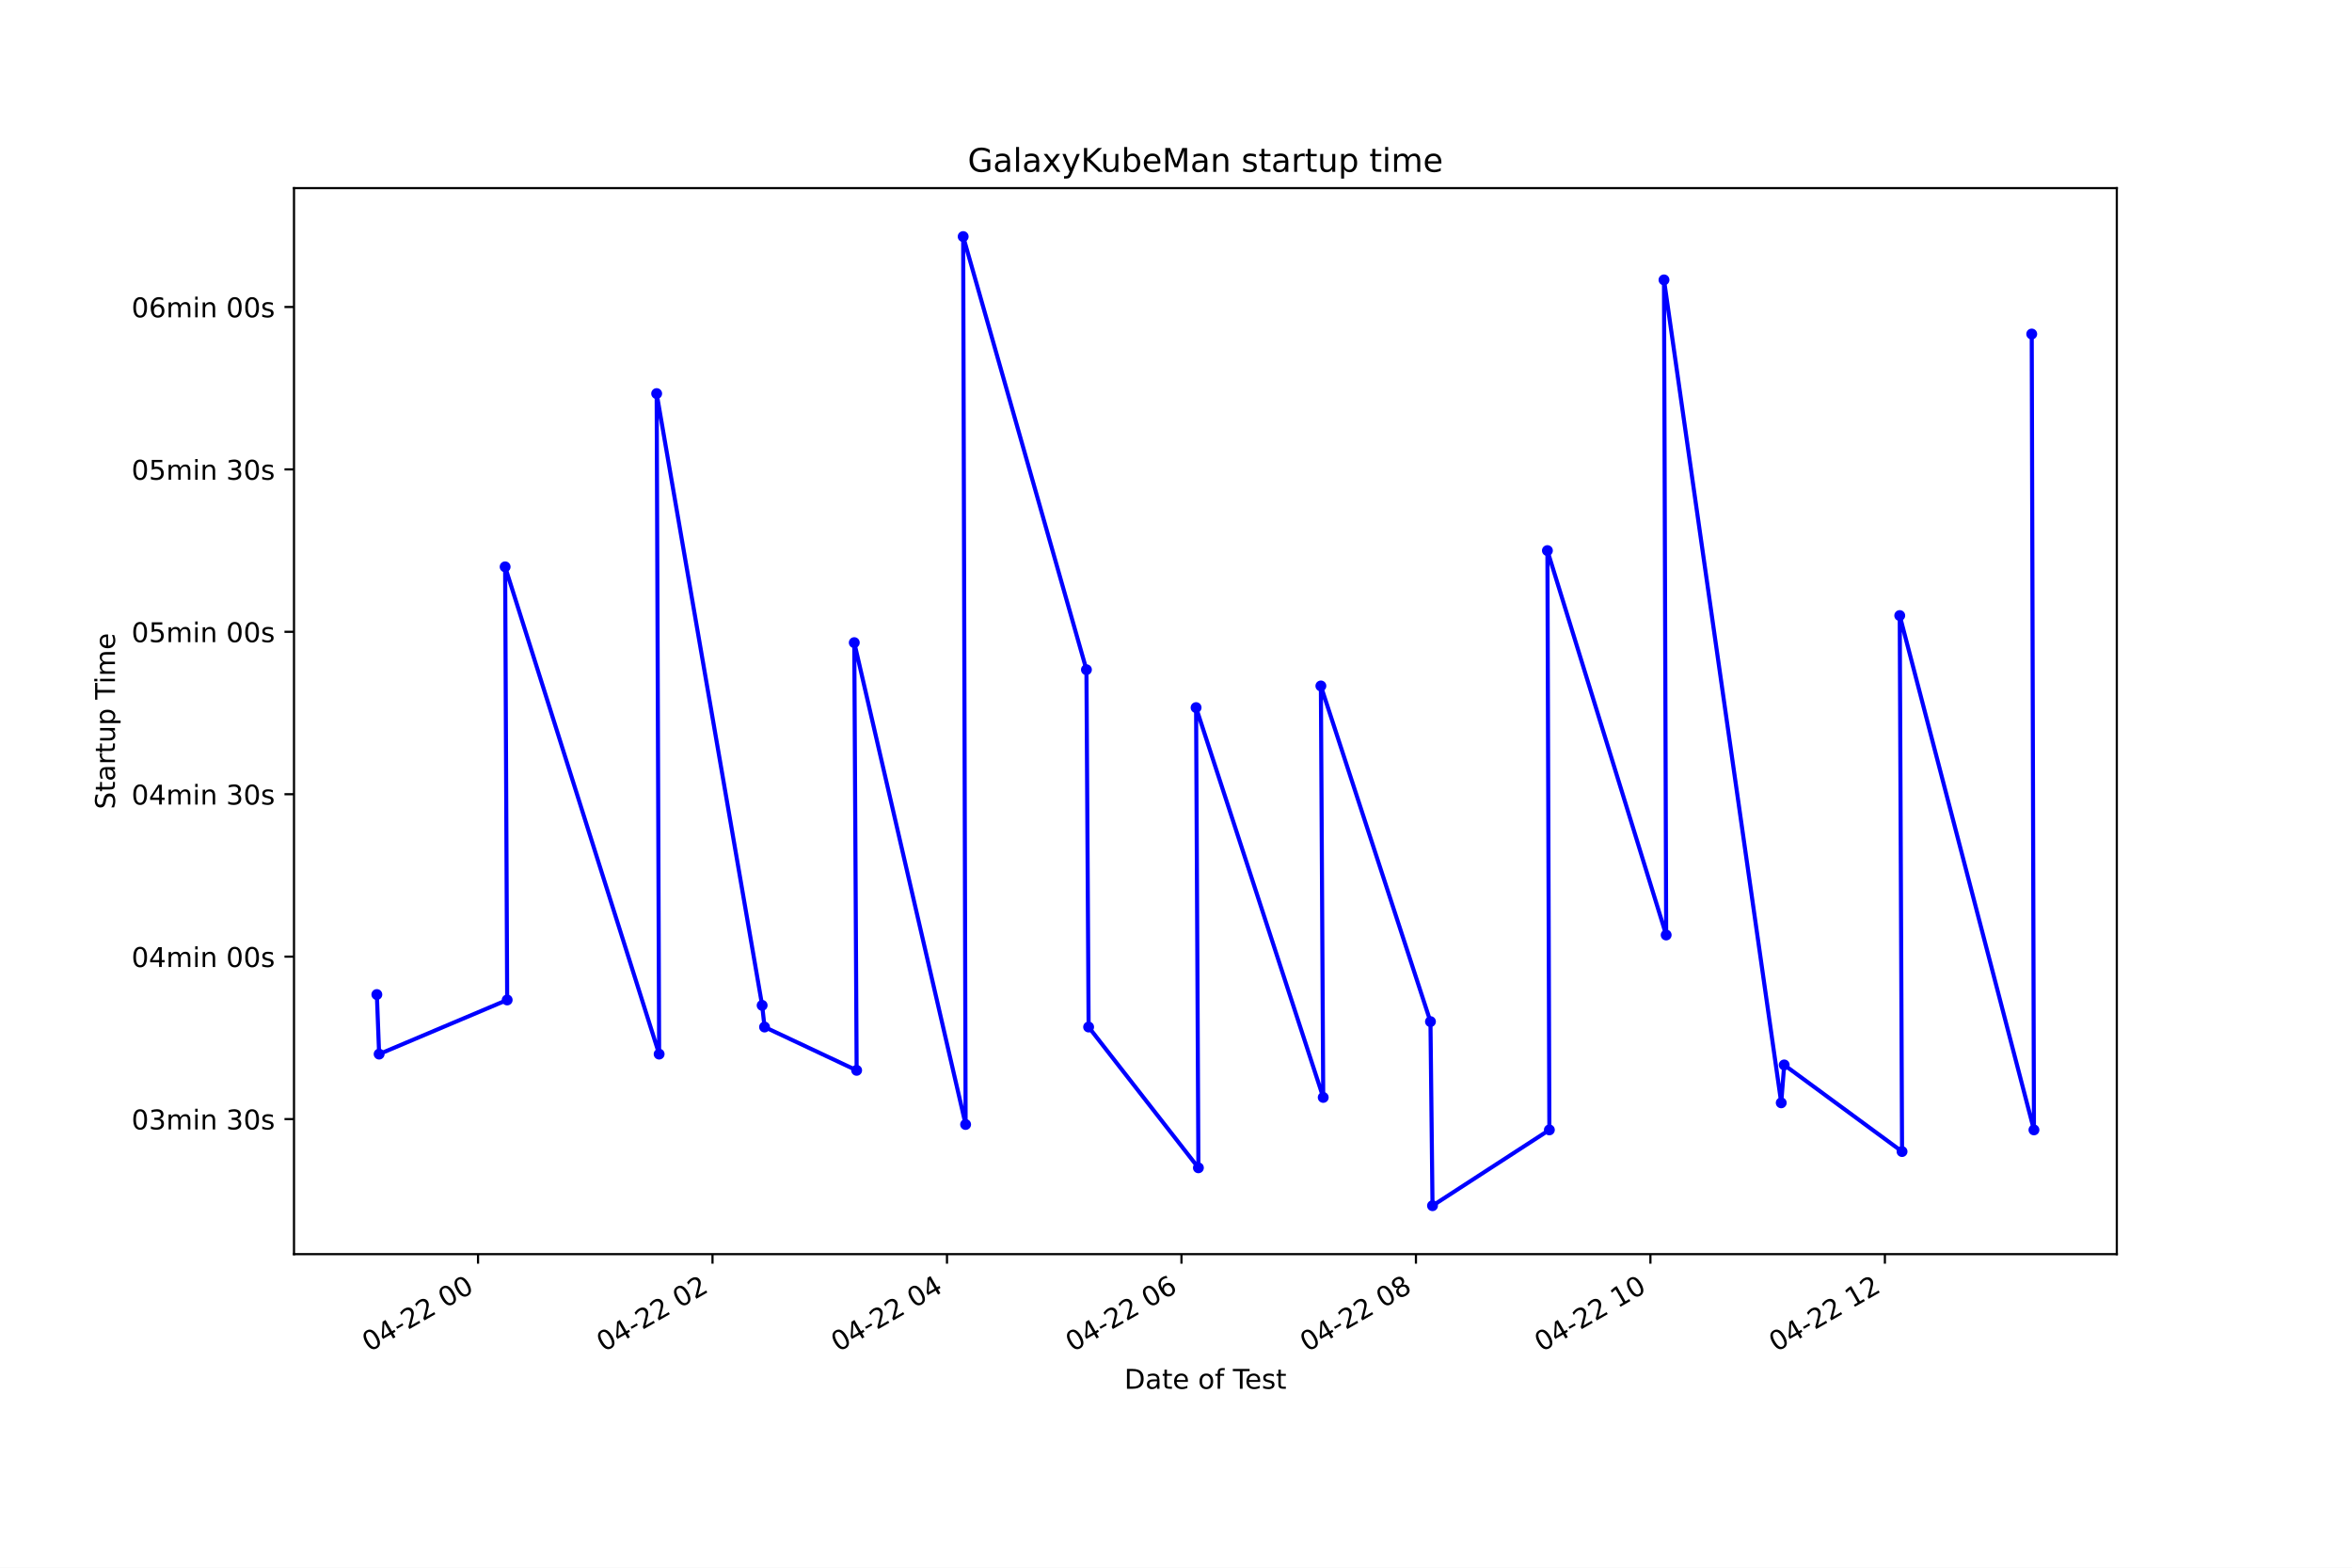
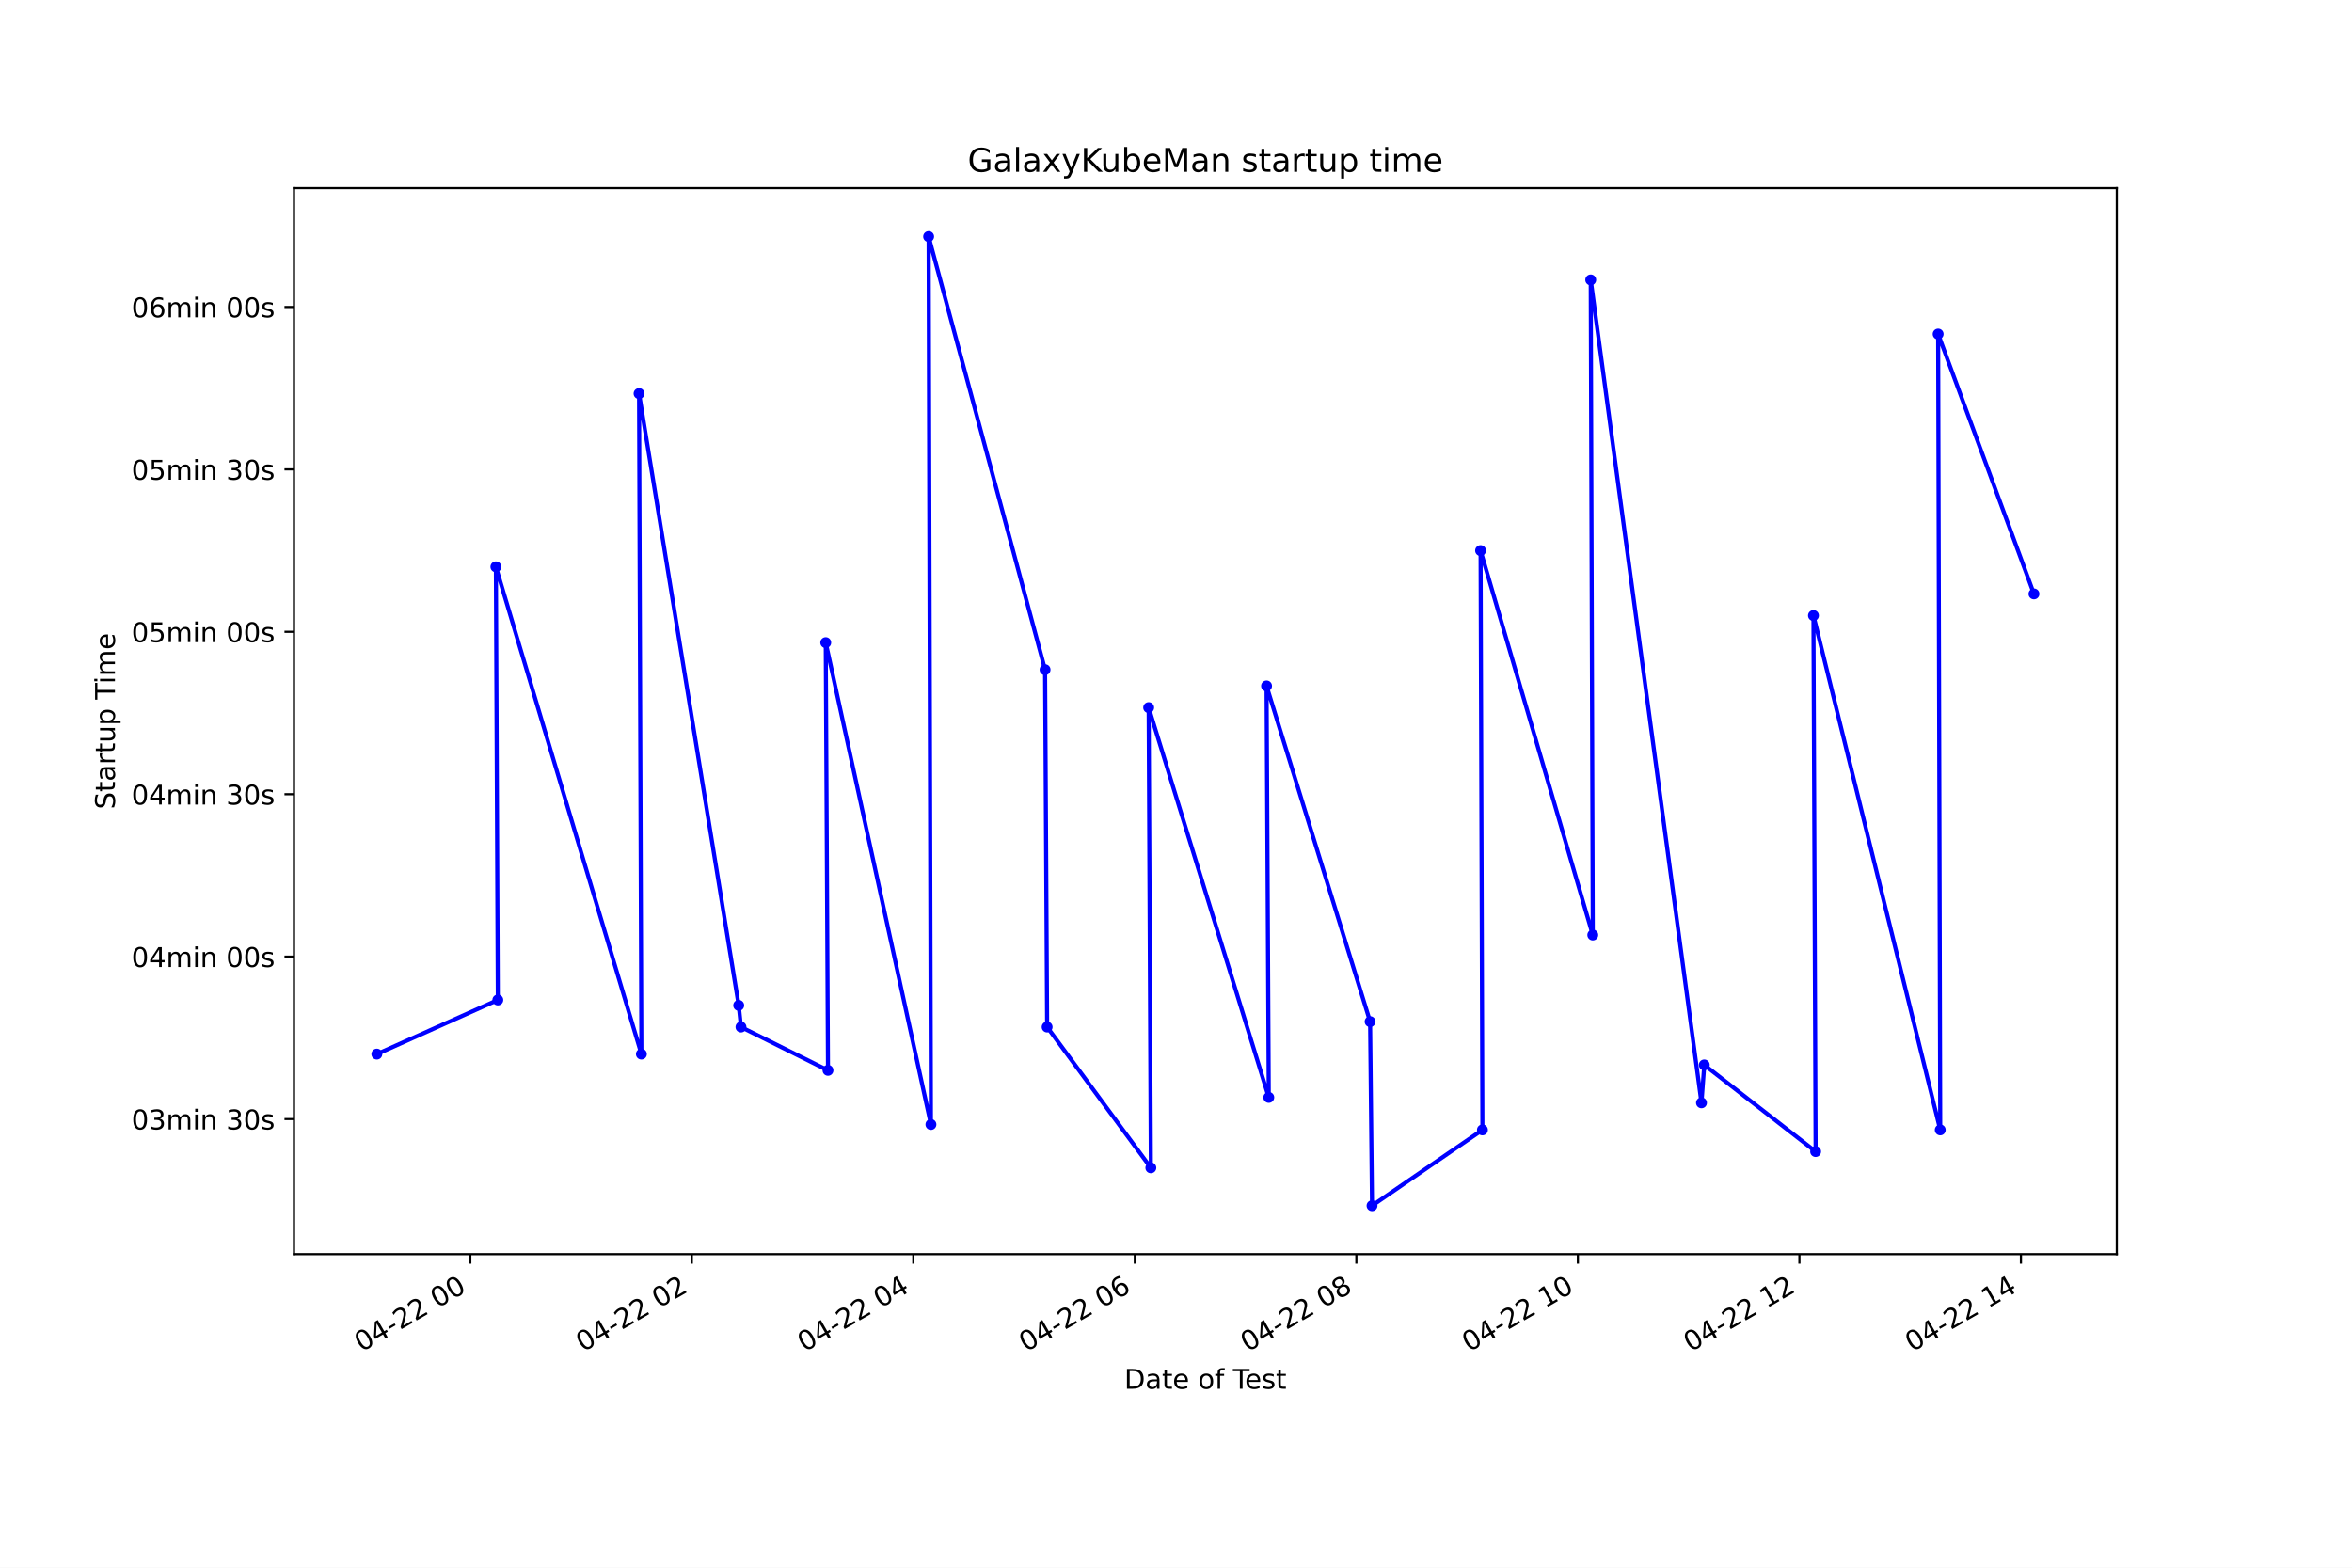
<svg xmlns="http://www.w3.org/2000/svg" xmlns:xlink="http://www.w3.org/1999/xlink" height="576pt" version="1.1" viewBox="0 0 864 576" width="864pt">
  <defs>
    <style type="text/css">*{stroke-linecap:butt;stroke-linejoin:round;}</style>
  </defs>
  <g id="figure_1">
    <g id="patch_1">
      <path d="M 0 576  L 864 576  L 864 0  L 0 0  z " style="fill:#ffffff;" />
    </g>
    <g id="axes_1">
      <g id="patch_2">
        <path d="M 108 460.8  L 777.6 460.8  L 777.6 69.12  L 108 69.12  z " style="fill:#ffffff;" />
      </g>
      <g id="matplotlib.axis_1">
        <g id="xtick_1">
          <g id="line2d_1">
            <defs>
-               <path d="M 0 0  L 0 3.5  " id="m0880cc58ef" style="stroke:#000000;stroke-width:0.8;" />
+               <path d="M 0 0  L 0 3.5  " id="m1f600a0b69" style="stroke:#000000;stroke-width:0.8;" />
            </defs>
            <g>
-               <use style="stroke:#000000;stroke-width:0.8;" x="175.606" xlink:href="#m0880cc58ef" y="460.8" />
+               <use style="stroke:#000000;stroke-width:0.8;" x="172.761" xlink:href="#m1f600a0b69" y="460.8" />
            </g>
          </g>
          <g id="text_1">
-             <g transform="translate(135.6284 496.8609)rotate(-30)scale(0.1 -0.1)">
+             <g transform="translate(132.7835 496.8609)rotate(-30)scale(0.1 -0.1)">
              <defs>
                <path d="M 2034 4250  Q 1547 4250 1301 3770  Q 1056 3291 1056 2328  Q 1056 1369 1301 889  Q 1547 409 2034 409  Q 2525 409 2770 889  Q 3016 1369 3016 2328  Q 3016 3291 2770 3770  Q 2525 4250 2034 4250  z M 2034 4750  Q 2819 4750 3233 4129  Q 3647 3509 3647 2328  Q 3647 1150 3233 529  Q 2819 -91 2034 -91  Q 1250 -91 836 529  Q 422 1150 422 2328  Q 422 3509 836 4129  Q 1250 4750 2034 4750  z " id="DejaVuSans-30" transform="scale(0.015625)" />
                <path d="M 2419 4116  L 825 1625  L 2419 1625  L 2419 4116  z M 2253 4666  L 3047 4666  L 3047 1625  L 3713 1625  L 3713 1100  L 3047 1100  L 3047 0  L 2419 0  L 2419 1100  L 313 1100  L 313 1709  L 2253 4666  z " id="DejaVuSans-34" transform="scale(0.015625)" />
                <path d="M 313 2009  L 1997 2009  L 1997 1497  L 313 1497  L 313 2009  z " id="DejaVuSans-2d" transform="scale(0.015625)" />
                <path d="M 1228 531  L 3431 531  L 3431 0  L 469 0  L 469 531  Q 828 903 1448 1529  Q 2069 2156 2228 2338  Q 2531 2678 2651 2914  Q 2772 3150 2772 3378  Q 2772 3750 2511 3984  Q 2250 4219 1831 4219  Q 1534 4219 1204 4116  Q 875 4013 500 3803  L 500 4441  Q 881 4594 1212 4672  Q 1544 4750 1819 4750  Q 2544 4750 2975 4387  Q 3406 4025 3406 3419  Q 3406 3131 3298 2873  Q 3191 2616 2906 2266  Q 2828 2175 2409 1742  Q 1991 1309 1228 531  z " id="DejaVuSans-32" transform="scale(0.015625)" />
                <path id="DejaVuSans-20" transform="scale(0.015625)" />
              </defs>
              <use xlink:href="#DejaVuSans-30" />
              <use x="63.623" xlink:href="#DejaVuSans-34" />
              <use x="127.246" xlink:href="#DejaVuSans-2d" />
              <use x="163.33" xlink:href="#DejaVuSans-32" />
              <use x="226.953" xlink:href="#DejaVuSans-32" />
              <use x="290.576" xlink:href="#DejaVuSans-20" />
              <use x="322.363" xlink:href="#DejaVuSans-30" />
              <use x="385.986" xlink:href="#DejaVuSans-30" />
            </g>
          </g>
        </g>
        <g id="xtick_2">
          <g id="line2d_2">
            <g>
-               <use style="stroke:#000000;stroke-width:0.8;" x="261.739" xlink:href="#m0880cc58ef" y="460.8" />
+               <use style="stroke:#000000;stroke-width:0.8;" x="254.135" xlink:href="#m1f600a0b69" y="460.8" />
            </g>
          </g>
          <g id="text_2">
-             <g transform="translate(221.7622 496.8609)rotate(-30)scale(0.1 -0.1)">
+             <g transform="translate(214.1581 496.8609)rotate(-30)scale(0.1 -0.1)">
              <use xlink:href="#DejaVuSans-30" />
              <use x="63.623" xlink:href="#DejaVuSans-34" />
              <use x="127.246" xlink:href="#DejaVuSans-2d" />
              <use x="163.33" xlink:href="#DejaVuSans-32" />
              <use x="226.953" xlink:href="#DejaVuSans-32" />
              <use x="290.576" xlink:href="#DejaVuSans-20" />
              <use x="322.363" xlink:href="#DejaVuSans-30" />
              <use x="385.986" xlink:href="#DejaVuSans-32" />
            </g>
          </g>
        </g>
        <g id="xtick_3">
          <g id="line2d_3">
            <g>
-               <use style="stroke:#000000;stroke-width:0.8;" x="347.873" xlink:href="#m0880cc58ef" y="460.8" />
+               <use style="stroke:#000000;stroke-width:0.8;" x="335.51" xlink:href="#m1f600a0b69" y="460.8" />
            </g>
          </g>
          <g id="text_3">
-             <g transform="translate(307.8961 496.8609)rotate(-30)scale(0.1 -0.1)">
+             <g transform="translate(295.5327 496.8609)rotate(-30)scale(0.1 -0.1)">
              <use xlink:href="#DejaVuSans-30" />
              <use x="63.623" xlink:href="#DejaVuSans-34" />
              <use x="127.246" xlink:href="#DejaVuSans-2d" />
              <use x="163.33" xlink:href="#DejaVuSans-32" />
              <use x="226.953" xlink:href="#DejaVuSans-32" />
              <use x="290.576" xlink:href="#DejaVuSans-20" />
              <use x="322.363" xlink:href="#DejaVuSans-30" />
              <use x="385.986" xlink:href="#DejaVuSans-34" />
            </g>
          </g>
        </g>
        <g id="xtick_4">
          <g id="line2d_4">
            <g>
-               <use style="stroke:#000000;stroke-width:0.8;" x="434.007" xlink:href="#m0880cc58ef" y="460.8" />
+               <use style="stroke:#000000;stroke-width:0.8;" x="416.884" xlink:href="#m1f600a0b69" y="460.8" />
            </g>
          </g>
          <g id="text_4">
-             <g transform="translate(394.03 496.8609)rotate(-30)scale(0.1 -0.1)">
+             <g transform="translate(376.9073 496.8609)rotate(-30)scale(0.1 -0.1)">
              <defs>
                <path d="M 2113 2584  Q 1688 2584 1439 2293  Q 1191 2003 1191 1497  Q 1191 994 1439 701  Q 1688 409 2113 409  Q 2538 409 2786 701  Q 3034 994 3034 1497  Q 3034 2003 2786 2293  Q 2538 2584 2113 2584  z M 3366 4563  L 3366 3988  Q 3128 4100 2886 4159  Q 2644 4219 2406 4219  Q 1781 4219 1451 3797  Q 1122 3375 1075 2522  Q 1259 2794 1537 2939  Q 1816 3084 2150 3084  Q 2853 3084 3261 2657  Q 3669 2231 3669 1497  Q 3669 778 3244 343  Q 2819 -91 2113 -91  Q 1303 -91 875 529  Q 447 1150 447 2328  Q 447 3434 972 4092  Q 1497 4750 2381 4750  Q 2619 4750 2861 4703  Q 3103 4656 3366 4563  z " id="DejaVuSans-36" transform="scale(0.015625)" />
              </defs>
              <use xlink:href="#DejaVuSans-30" />
              <use x="63.623" xlink:href="#DejaVuSans-34" />
              <use x="127.246" xlink:href="#DejaVuSans-2d" />
              <use x="163.33" xlink:href="#DejaVuSans-32" />
              <use x="226.953" xlink:href="#DejaVuSans-32" />
              <use x="290.576" xlink:href="#DejaVuSans-20" />
              <use x="322.363" xlink:href="#DejaVuSans-30" />
              <use x="385.986" xlink:href="#DejaVuSans-36" />
            </g>
          </g>
        </g>
        <g id="xtick_5">
          <g id="line2d_5">
            <g>
-               <use style="stroke:#000000;stroke-width:0.8;" x="520.141" xlink:href="#m0880cc58ef" y="460.8" />
+               <use style="stroke:#000000;stroke-width:0.8;" x="498.259" xlink:href="#m1f600a0b69" y="460.8" />
            </g>
          </g>
          <g id="text_5">
-             <g transform="translate(480.1639 496.8609)rotate(-30)scale(0.1 -0.1)">
+             <g transform="translate(458.2819 496.8609)rotate(-30)scale(0.1 -0.1)">
              <defs>
                <path d="M 2034 2216  Q 1584 2216 1326 1975  Q 1069 1734 1069 1313  Q 1069 891 1326 650  Q 1584 409 2034 409  Q 2484 409 2743 651  Q 3003 894 3003 1313  Q 3003 1734 2745 1975  Q 2488 2216 2034 2216  z M 1403 2484  Q 997 2584 770 2862  Q 544 3141 544 3541  Q 544 4100 942 4425  Q 1341 4750 2034 4750  Q 2731 4750 3128 4425  Q 3525 4100 3525 3541  Q 3525 3141 3298 2862  Q 3072 2584 2669 2484  Q 3125 2378 3379 2068  Q 3634 1759 3634 1313  Q 3634 634 3220 271  Q 2806 -91 2034 -91  Q 1263 -91 848 271  Q 434 634 434 1313  Q 434 1759 690 2068  Q 947 2378 1403 2484  z M 1172 3481  Q 1172 3119 1398 2916  Q 1625 2713 2034 2713  Q 2441 2713 2670 2916  Q 2900 3119 2900 3481  Q 2900 3844 2670 4047  Q 2441 4250 2034 4250  Q 1625 4250 1398 4047  Q 1172 3844 1172 3481  z " id="DejaVuSans-38" transform="scale(0.015625)" />
              </defs>
              <use xlink:href="#DejaVuSans-30" />
              <use x="63.623" xlink:href="#DejaVuSans-34" />
              <use x="127.246" xlink:href="#DejaVuSans-2d" />
              <use x="163.33" xlink:href="#DejaVuSans-32" />
              <use x="226.953" xlink:href="#DejaVuSans-32" />
              <use x="290.576" xlink:href="#DejaVuSans-20" />
              <use x="322.363" xlink:href="#DejaVuSans-30" />
              <use x="385.986" xlink:href="#DejaVuSans-38" />
            </g>
          </g>
        </g>
        <g id="xtick_6">
          <g id="line2d_6">
            <g>
-               <use style="stroke:#000000;stroke-width:0.8;" x="606.275" xlink:href="#m0880cc58ef" y="460.8" />
+               <use style="stroke:#000000;stroke-width:0.8;" x="579.634" xlink:href="#m1f600a0b69" y="460.8" />
            </g>
          </g>
          <g id="text_6">
-             <g transform="translate(566.2978 496.8609)rotate(-30)scale(0.1 -0.1)">
+             <g transform="translate(539.6565 496.8609)rotate(-30)scale(0.1 -0.1)">
              <defs>
                <path d="M 794 531  L 1825 531  L 1825 4091  L 703 3866  L 703 4441  L 1819 4666  L 2450 4666  L 2450 531  L 3481 531  L 3481 0  L 794 0  L 794 531  z " id="DejaVuSans-31" transform="scale(0.015625)" />
              </defs>
              <use xlink:href="#DejaVuSans-30" />
              <use x="63.623" xlink:href="#DejaVuSans-34" />
              <use x="127.246" xlink:href="#DejaVuSans-2d" />
              <use x="163.33" xlink:href="#DejaVuSans-32" />
              <use x="226.953" xlink:href="#DejaVuSans-32" />
              <use x="290.576" xlink:href="#DejaVuSans-20" />
              <use x="322.363" xlink:href="#DejaVuSans-31" />
              <use x="385.986" xlink:href="#DejaVuSans-30" />
            </g>
          </g>
        </g>
        <g id="xtick_7">
          <g id="line2d_7">
            <g>
-               <use style="stroke:#000000;stroke-width:0.8;" x="692.409" xlink:href="#m0880cc58ef" y="460.8" />
+               <use style="stroke:#000000;stroke-width:0.8;" x="661.008" xlink:href="#m1f600a0b69" y="460.8" />
            </g>
          </g>
          <g id="text_7">
-             <g transform="translate(652.4316 496.8609)rotate(-30)scale(0.1 -0.1)">
+             <g transform="translate(621.0311 496.8609)rotate(-30)scale(0.1 -0.1)">
              <use xlink:href="#DejaVuSans-30" />
              <use x="63.623" xlink:href="#DejaVuSans-34" />
              <use x="127.246" xlink:href="#DejaVuSans-2d" />
              <use x="163.33" xlink:href="#DejaVuSans-32" />
              <use x="226.953" xlink:href="#DejaVuSans-32" />
              <use x="290.576" xlink:href="#DejaVuSans-20" />
              <use x="322.363" xlink:href="#DejaVuSans-31" />
              <use x="385.986" xlink:href="#DejaVuSans-32" />
            </g>
          </g>
        </g>
-         <g id="text_8">
+         <g id="xtick_8">
+           <g id="line2d_8">
+             <g>
+               <use style="stroke:#000000;stroke-width:0.8;" x="742.383" xlink:href="#m1f600a0b69" y="460.8" />
+             </g>
+           </g>
+           <g id="text_8">
+             <g transform="translate(702.4057 496.8609)rotate(-30)scale(0.1 -0.1)">
+               <use xlink:href="#DejaVuSans-30" />
+               <use x="63.623" xlink:href="#DejaVuSans-34" />
+               <use x="127.246" xlink:href="#DejaVuSans-2d" />
+               <use x="163.33" xlink:href="#DejaVuSans-32" />
+               <use x="226.953" xlink:href="#DejaVuSans-32" />
+               <use x="290.576" xlink:href="#DejaVuSans-20" />
+               <use x="322.363" xlink:href="#DejaVuSans-31" />
+               <use x="385.986" xlink:href="#DejaVuSans-34" />
+             </g>
+           </g>
+         </g>
+         <g id="text_9">
          <g transform="translate(413.0063 510.2604)scale(0.1 -0.1)">
            <defs>
              <path d="M 1259 4147  L 1259 519  L 2022 519  Q 2988 519 3436 956  Q 3884 1394 3884 2338  Q 3884 3275 3436 3711  Q 2988 4147 2022 4147  L 1259 4147  z M 628 4666  L 1925 4666  Q 3281 4666 3915 4102  Q 4550 3538 4550 2338  Q 4550 1131 3912 565  Q 3275 0 1925 0  L 628 0  L 628 4666  z " id="DejaVuSans-44" transform="scale(0.015625)" />
              <path d="M 2194 1759  Q 1497 1759 1228 1600  Q 959 1441 959 1056  Q 959 750 1161 570  Q 1363 391 1709 391  Q 2188 391 2477 730  Q 2766 1069 2766 1631  L 2766 1759  L 2194 1759  z M 3341 1997  L 3341 0  L 2766 0  L 2766 531  Q 2569 213 2275 61  Q 1981 -91 1556 -91  Q 1019 -91 701 211  Q 384 513 384 1019  Q 384 1609 779 1909  Q 1175 2209 1959 2209  L 2766 2209  L 2766 2266  Q 2766 2663 2505 2880  Q 2244 3097 1772 3097  Q 1472 3097 1187 3025  Q 903 2953 641 2809  L 641 3341  Q 956 3463 1253 3523  Q 1550 3584 1831 3584  Q 2591 3584 2966 3190  Q 3341 2797 3341 1997  z " id="DejaVuSans-61" transform="scale(0.015625)" />
              <path d="M 1172 4494  L 1172 3500  L 2356 3500  L 2356 3053  L 1172 3053  L 1172 1153  Q 1172 725 1289 603  Q 1406 481 1766 481  L 2356 481  L 2356 0  L 1766 0  Q 1100 0 847 248  Q 594 497 594 1153  L 594 3053  L 172 3053  L 172 3500  L 594 3500  L 594 4494  L 1172 4494  z " id="DejaVuSans-74" transform="scale(0.015625)" />
              <path d="M 3597 1894  L 3597 1613  L 953 1613  Q 991 1019 1311 708  Q 1631 397 2203 397  Q 2534 397 2845 478  Q 3156 559 3463 722  L 3463 178  Q 3153 47 2828 -22  Q 2503 -91 2169 -91  Q 1331 -91 842 396  Q 353 884 353 1716  Q 353 2575 817 3079  Q 1281 3584 2069 3584  Q 2775 3584 3186 3129  Q 3597 2675 3597 1894  z M 3022 2063  Q 3016 2534 2758 2815  Q 2500 3097 2075 3097  Q 1594 3097 1305 2825  Q 1016 2553 972 2059  L 3022 2063  z " id="DejaVuSans-65" transform="scale(0.015625)" />
              <path d="M 1959 3097  Q 1497 3097 1228 2736  Q 959 2375 959 1747  Q 959 1119 1226 758  Q 1494 397 1959 397  Q 2419 397 2687 759  Q 2956 1122 2956 1747  Q 2956 2369 2687 2733  Q 2419 3097 1959 3097  z M 1959 3584  Q 2709 3584 3137 3096  Q 3566 2609 3566 1747  Q 3566 888 3137 398  Q 2709 -91 1959 -91  Q 1206 -91 779 398  Q 353 888 353 1747  Q 353 2609 779 3096  Q 1206 3584 1959 3584  z " id="DejaVuSans-6f" transform="scale(0.015625)" />
              <path d="M 2375 4863  L 2375 4384  L 1825 4384  Q 1516 4384 1395 4259  Q 1275 4134 1275 3809  L 1275 3500  L 2222 3500  L 2222 3053  L 1275 3053  L 1275 0  L 697 0  L 697 3053  L 147 3053  L 147 3500  L 697 3500  L 697 3744  Q 697 4328 969 4595  Q 1241 4863 1831 4863  L 2375 4863  z " id="DejaVuSans-66" transform="scale(0.015625)" />
              <path d="M -19 4666  L 3928 4666  L 3928 4134  L 2272 4134  L 2272 0  L 1638 0  L 1638 4134  L -19 4134  L -19 4666  z " id="DejaVuSans-54" transform="scale(0.015625)" />
              <path d="M 2834 3397  L 2834 2853  Q 2591 2978 2328 3040  Q 2066 3103 1784 3103  Q 1356 3103 1142 2972  Q 928 2841 928 2578  Q 928 2378 1081 2264  Q 1234 2150 1697 2047  L 1894 2003  Q 2506 1872 2764 1633  Q 3022 1394 3022 966  Q 3022 478 2636 193  Q 2250 -91 1575 -91  Q 1294 -91 989 -36  Q 684 19 347 128  L 347 722  Q 666 556 975 473  Q 1284 391 1588 391  Q 1994 391 2212 530  Q 2431 669 2431 922  Q 2431 1156 2273 1281  Q 2116 1406 1581 1522  L 1381 1569  Q 847 1681 609 1914  Q 372 2147 372 2553  Q 372 3047 722 3315  Q 1072 3584 1716 3584  Q 2034 3584 2315 3537  Q 2597 3491 2834 3397  z " id="DejaVuSans-73" transform="scale(0.015625)" />
            </defs>
            <use xlink:href="#DejaVuSans-44" />
            <use x="77.002" xlink:href="#DejaVuSans-61" />
            <use x="138.281" xlink:href="#DejaVuSans-74" />
            <use x="177.49" xlink:href="#DejaVuSans-65" />
            <use x="239.014" xlink:href="#DejaVuSans-20" />
            <use x="270.801" xlink:href="#DejaVuSans-6f" />
            <use x="331.982" xlink:href="#DejaVuSans-66" />
            <use x="367.188" xlink:href="#DejaVuSans-20" />
            <use x="398.975" xlink:href="#DejaVuSans-54" />
            <use x="443.059" xlink:href="#DejaVuSans-65" />
            <use x="504.582" xlink:href="#DejaVuSans-73" />
            <use x="556.682" xlink:href="#DejaVuSans-74" />
          </g>
        </g>
      </g>
      <g id="matplotlib.axis_2">
        <g id="ytick_1">
-           <g id="line2d_8">
+           <g id="line2d_9">
            <defs>
-               <path d="M 0 0  L -3.5 0  " id="mc7ef0bb0b8" style="stroke:#000000;stroke-width:0.8;" />
+               <path d="M 0 0  L -3.5 0  " id="md3519420a9" style="stroke:#000000;stroke-width:0.8;" />
            </defs>
            <g>
-               <use style="stroke:#000000;stroke-width:0.8;" x="108" xlink:href="#mc7ef0bb0b8" y="411.169" />
-             </g>
-           </g>
-           <g id="text_9">
+               <use style="stroke:#000000;stroke-width:0.8;" x="108" xlink:href="#md3519420a9" y="411.169" />
+             </g>
+           </g>
+           <g id="text_10">
            <g transform="translate(48.30625 414.9679)scale(0.1 -0.1)">
              <defs>
                <path d="M 2597 2516  Q 3050 2419 3304 2112  Q 3559 1806 3559 1356  Q 3559 666 3084 287  Q 2609 -91 1734 -91  Q 1441 -91 1130 -33  Q 819 25 488 141  L 488 750  Q 750 597 1062 519  Q 1375 441 1716 441  Q 2309 441 2620 675  Q 2931 909 2931 1356  Q 2931 1769 2642 2001  Q 2353 2234 1838 2234  L 1294 2234  L 1294 2753  L 1863 2753  Q 2328 2753 2575 2939  Q 2822 3125 2822 3475  Q 2822 3834 2567 4026  Q 2313 4219 1838 4219  Q 1578 4219 1281 4162  Q 984 4106 628 3988  L 628 4550  Q 988 4650 1302 4700  Q 1616 4750 1894 4750  Q 2613 4750 3031 4423  Q 3450 4097 3450 3541  Q 3450 3153 3228 2886  Q 3006 2619 2597 2516  z " id="DejaVuSans-33" transform="scale(0.015625)" />
                <path d="M 3328 2828  Q 3544 3216 3844 3400  Q 4144 3584 4550 3584  Q 5097 3584 5394 3201  Q 5691 2819 5691 2113  L 5691 0  L 5113 0  L 5113 2094  Q 5113 2597 4934 2840  Q 4756 3084 4391 3084  Q 3944 3084 3684 2787  Q 3425 2491 3425 1978  L 3425 0  L 2847 0  L 2847 2094  Q 2847 2600 2669 2842  Q 2491 3084 2119 3084  Q 1678 3084 1418 2786  Q 1159 2488 1159 1978  L 1159 0  L 581 0  L 581 3500  L 1159 3500  L 1159 2956  Q 1356 3278 1631 3431  Q 1906 3584 2284 3584  Q 2666 3584 2933 3390  Q 3200 3197 3328 2828  z " id="DejaVuSans-6d" transform="scale(0.015625)" />
                <path d="M 603 3500  L 1178 3500  L 1178 0  L 603 0  L 603 3500  z M 603 4863  L 1178 4863  L 1178 4134  L 603 4134  L 603 4863  z " id="DejaVuSans-69" transform="scale(0.015625)" />
                <path d="M 3513 2113  L 3513 0  L 2938 0  L 2938 2094  Q 2938 2591 2744 2837  Q 2550 3084 2163 3084  Q 1697 3084 1428 2787  Q 1159 2491 1159 1978  L 1159 0  L 581 0  L 581 3500  L 1159 3500  L 1159 2956  Q 1366 3272 1645 3428  Q 1925 3584 2291 3584  Q 2894 3584 3203 3211  Q 3513 2838 3513 2113  z " id="DejaVuSans-6e" transform="scale(0.015625)" />
              </defs>
              <use xlink:href="#DejaVuSans-30" />
              <use x="63.623" xlink:href="#DejaVuSans-33" />
              <use x="127.246" xlink:href="#DejaVuSans-6d" />
              <use x="224.658" xlink:href="#DejaVuSans-69" />
              <use x="252.441" xlink:href="#DejaVuSans-6e" />
              <use x="315.82" xlink:href="#DejaVuSans-20" />
              <use x="347.607" xlink:href="#DejaVuSans-33" />
              <use x="411.23" xlink:href="#DejaVuSans-30" />
              <use x="474.854" xlink:href="#DejaVuSans-73" />
            </g>
          </g>
        </g>
        <g id="ytick_2">
-           <g id="line2d_9">
-             <g>
-               <use style="stroke:#000000;stroke-width:0.8;" x="108" xlink:href="#mc7ef0bb0b8" y="351.492" />
-             </g>
-           </g>
-           <g id="text_10">
+           <g id="line2d_10">
+             <g>
+               <use style="stroke:#000000;stroke-width:0.8;" x="108" xlink:href="#md3519420a9" y="351.492" />
+             </g>
+           </g>
+           <g id="text_11">
            <g transform="translate(48.30625 355.2909)scale(0.1 -0.1)">
              <use xlink:href="#DejaVuSans-30" />
              <use x="63.623" xlink:href="#DejaVuSans-34" />
              <use x="127.246" xlink:href="#DejaVuSans-6d" />
              <use x="224.658" xlink:href="#DejaVuSans-69" />
              <use x="252.441" xlink:href="#DejaVuSans-6e" />
              <use x="315.82" xlink:href="#DejaVuSans-20" />
              <use x="347.607" xlink:href="#DejaVuSans-30" />
              <use x="411.23" xlink:href="#DejaVuSans-30" />
              <use x="474.854" xlink:href="#DejaVuSans-73" />
            </g>
          </g>
        </g>
        <g id="ytick_3">
-           <g id="line2d_10">
-             <g>
-               <use style="stroke:#000000;stroke-width:0.8;" x="108" xlink:href="#mc7ef0bb0b8" y="291.815" />
-             </g>
-           </g>
-           <g id="text_11">
+           <g id="line2d_11">
+             <g>
+               <use style="stroke:#000000;stroke-width:0.8;" x="108" xlink:href="#md3519420a9" y="291.815" />
+             </g>
+           </g>
+           <g id="text_12">
            <g transform="translate(48.30625 295.6139)scale(0.1 -0.1)">
              <use xlink:href="#DejaVuSans-30" />
              <use x="63.623" xlink:href="#DejaVuSans-34" />
              <use x="127.246" xlink:href="#DejaVuSans-6d" />
              <use x="224.658" xlink:href="#DejaVuSans-69" />
              <use x="252.441" xlink:href="#DejaVuSans-6e" />
              <use x="315.82" xlink:href="#DejaVuSans-20" />
              <use x="347.607" xlink:href="#DejaVuSans-33" />
              <use x="411.23" xlink:href="#DejaVuSans-30" />
              <use x="474.854" xlink:href="#DejaVuSans-73" />
            </g>
          </g>
        </g>
        <g id="ytick_4">
-           <g id="line2d_11">
-             <g>
-               <use style="stroke:#000000;stroke-width:0.8;" x="108" xlink:href="#mc7ef0bb0b8" y="232.138" />
-             </g>
-           </g>
-           <g id="text_12">
+           <g id="line2d_12">
+             <g>
+               <use style="stroke:#000000;stroke-width:0.8;" x="108" xlink:href="#md3519420a9" y="232.138" />
+             </g>
+           </g>
+           <g id="text_13">
            <g transform="translate(48.30625 235.9369)scale(0.1 -0.1)">
              <defs>
                <path d="M 691 4666  L 3169 4666  L 3169 4134  L 1269 4134  L 1269 2991  Q 1406 3038 1543 3061  Q 1681 3084 1819 3084  Q 2600 3084 3056 2656  Q 3513 2228 3513 1497  Q 3513 744 3044 326  Q 2575 -91 1722 -91  Q 1428 -91 1123 -41  Q 819 9 494 109  L 494 744  Q 775 591 1075 516  Q 1375 441 1709 441  Q 2250 441 2565 725  Q 2881 1009 2881 1497  Q 2881 1984 2565 2268  Q 2250 2553 1709 2553  Q 1456 2553 1204 2497  Q 953 2441 691 2322  L 691 4666  z " id="DejaVuSans-35" transform="scale(0.015625)" />
              </defs>
              <use xlink:href="#DejaVuSans-30" />
              <use x="63.623" xlink:href="#DejaVuSans-35" />
              <use x="127.246" xlink:href="#DejaVuSans-6d" />
              <use x="224.658" xlink:href="#DejaVuSans-69" />
              <use x="252.441" xlink:href="#DejaVuSans-6e" />
              <use x="315.82" xlink:href="#DejaVuSans-20" />
              <use x="347.607" xlink:href="#DejaVuSans-30" />
              <use x="411.23" xlink:href="#DejaVuSans-30" />
              <use x="474.854" xlink:href="#DejaVuSans-73" />
            </g>
          </g>
        </g>
        <g id="ytick_5">
-           <g id="line2d_12">
-             <g>
-               <use style="stroke:#000000;stroke-width:0.8;" x="108" xlink:href="#mc7ef0bb0b8" y="172.461" />
-             </g>
-           </g>
-           <g id="text_13">
+           <g id="line2d_13">
+             <g>
+               <use style="stroke:#000000;stroke-width:0.8;" x="108" xlink:href="#md3519420a9" y="172.461" />
+             </g>
+           </g>
+           <g id="text_14">
            <g transform="translate(48.30625 176.2599)scale(0.1 -0.1)">
              <use xlink:href="#DejaVuSans-30" />
              <use x="63.623" xlink:href="#DejaVuSans-35" />
              <use x="127.246" xlink:href="#DejaVuSans-6d" />
              <use x="224.658" xlink:href="#DejaVuSans-69" />
              <use x="252.441" xlink:href="#DejaVuSans-6e" />
              <use x="315.82" xlink:href="#DejaVuSans-20" />
              <use x="347.607" xlink:href="#DejaVuSans-33" />
              <use x="411.23" xlink:href="#DejaVuSans-30" />
              <use x="474.854" xlink:href="#DejaVuSans-73" />
            </g>
          </g>
        </g>
        <g id="ytick_6">
-           <g id="line2d_13">
-             <g>
-               <use style="stroke:#000000;stroke-width:0.8;" x="108" xlink:href="#mc7ef0bb0b8" y="112.784" />
-             </g>
-           </g>
-           <g id="text_14">
+           <g id="line2d_14">
+             <g>
+               <use style="stroke:#000000;stroke-width:0.8;" x="108" xlink:href="#md3519420a9" y="112.784" />
+             </g>
+           </g>
+           <g id="text_15">
            <g transform="translate(48.30625 116.5829)scale(0.1 -0.1)">
              <use xlink:href="#DejaVuSans-30" />
              <use x="63.623" xlink:href="#DejaVuSans-36" />
              <use x="127.246" xlink:href="#DejaVuSans-6d" />
              <use x="224.658" xlink:href="#DejaVuSans-69" />
              <use x="252.441" xlink:href="#DejaVuSans-6e" />
              <use x="315.82" xlink:href="#DejaVuSans-20" />
              <use x="347.607" xlink:href="#DejaVuSans-30" />
              <use x="411.23" xlink:href="#DejaVuSans-30" />
              <use x="474.854" xlink:href="#DejaVuSans-73" />
            </g>
          </g>
        </g>
-         <g id="text_15">
+         <g id="text_16">
          <g transform="translate(42.22656 297.3397)rotate(-90)scale(0.1 -0.1)">
            <defs>
              <path d="M 3425 4513  L 3425 3897  Q 3066 4069 2747 4153  Q 2428 4238 2131 4238  Q 1616 4238 1336 4038  Q 1056 3838 1056 3469  Q 1056 3159 1242 3001  Q 1428 2844 1947 2747  L 2328 2669  Q 3034 2534 3370 2195  Q 3706 1856 3706 1288  Q 3706 609 3251 259  Q 2797 -91 1919 -91  Q 1588 -91 1214 -16  Q 841 59 441 206  L 441 856  Q 825 641 1194 531  Q 1563 422 1919 422  Q 2459 422 2753 634  Q 3047 847 3047 1241  Q 3047 1584 2836 1778  Q 2625 1972 2144 2069  L 1759 2144  Q 1053 2284 737 2584  Q 422 2884 422 3419  Q 422 4038 858 4394  Q 1294 4750 2059 4750  Q 2388 4750 2728 4690  Q 3069 4631 3425 4513  z " id="DejaVuSans-53" transform="scale(0.015625)" />
              <path d="M 2631 2963  Q 2534 3019 2420 3045  Q 2306 3072 2169 3072  Q 1681 3072 1420 2755  Q 1159 2438 1159 1844  L 1159 0  L 581 0  L 581 3500  L 1159 3500  L 1159 2956  Q 1341 3275 1631 3429  Q 1922 3584 2338 3584  Q 2397 3584 2469 3576  Q 2541 3569 2628 3553  L 2631 2963  z " id="DejaVuSans-72" transform="scale(0.015625)" />
              <path d="M 544 1381  L 544 3500  L 1119 3500  L 1119 1403  Q 1119 906 1312 657  Q 1506 409 1894 409  Q 2359 409 2629 706  Q 2900 1003 2900 1516  L 2900 3500  L 3475 3500  L 3475 0  L 2900 0  L 2900 538  Q 2691 219 2414 64  Q 2138 -91 1772 -91  Q 1169 -91 856 284  Q 544 659 544 1381  z M 1991 3584  L 1991 3584  z " id="DejaVuSans-75" transform="scale(0.015625)" />
              <path d="M 1159 525  L 1159 -1331  L 581 -1331  L 581 3500  L 1159 3500  L 1159 2969  Q 1341 3281 1617 3432  Q 1894 3584 2278 3584  Q 2916 3584 3314 3078  Q 3713 2572 3713 1747  Q 3713 922 3314 415  Q 2916 -91 2278 -91  Q 1894 -91 1617 61  Q 1341 213 1159 525  z M 3116 1747  Q 3116 2381 2855 2742  Q 2594 3103 2138 3103  Q 1681 3103 1420 2742  Q 1159 2381 1159 1747  Q 1159 1113 1420 752  Q 1681 391 2138 391  Q 2594 391 2855 752  Q 3116 1113 3116 1747  z " id="DejaVuSans-70" transform="scale(0.015625)" />
            </defs>
            <use xlink:href="#DejaVuSans-53" />
            <use x="63.477" xlink:href="#DejaVuSans-74" />
            <use x="102.686" xlink:href="#DejaVuSans-61" />
            <use x="163.965" xlink:href="#DejaVuSans-72" />
            <use x="205.078" xlink:href="#DejaVuSans-74" />
            <use x="244.287" xlink:href="#DejaVuSans-75" />
            <use x="307.666" xlink:href="#DejaVuSans-70" />
            <use x="371.143" xlink:href="#DejaVuSans-20" />
            <use x="402.93" xlink:href="#DejaVuSans-54" />
            <use x="460.889" xlink:href="#DejaVuSans-69" />
            <use x="488.672" xlink:href="#DejaVuSans-6d" />
            <use x="586.084" xlink:href="#DejaVuSans-65" />
          </g>
        </g>
      </g>
-       <g id="line2d_14">
-         <path clip-path="url(#p955c207ce0)" d="M 746.35 122.73  L 747.164 415.147  L 697.864 226.17  L 698.713 423.104  L 655.419 391.276  L 654.33 405.201  L 611.264 102.838  L 612.065 343.535  L 568.436 202.299  L 569.154 415.147  L 526.23 442.996  L 525.477 375.362  L 485.221 252.03  L 486.082 403.212  L 439.379 259.987  L 440.228 429.072  L 399.901 377.352  L 399.099 246.062  L 353.819 86.924  L 354.716 413.158  L 313.815 236.116  L 314.688 393.266  L 280.856 377.352  L 279.971 369.395  L 241.223 144.611  L 242.132 387.298  L 185.559 208.267  L 186.312 367.406  L 139.274 387.298  L 138.436 365.416  " style="fill:none;stroke:#0000ff;stroke-linecap:square;stroke-width:1.5;" />
+       <g id="line2d_15">
+         <path clip-path="url(#pc827b6d5b4)" d="M 747.164 218.213  L 711.969 122.73  L 712.738 415.147  L 666.162 226.17  L 666.964 423.104  L 626.062 391.276  L 625.034 405.201  L 584.347 102.838  L 585.104 343.535  L 543.885 202.299  L 544.563 415.147  L 504.012 442.996  L 503.3 375.362  L 465.268 252.03  L 466.082 403.212  L 421.959 259.987  L 422.762 429.072  L 384.662 377.352  L 383.905 246.062  L 341.127 86.924  L 341.975 413.158  L 303.333 236.116  L 304.158 393.266  L 272.196 377.352  L 271.36 369.395  L 234.752 144.611  L 235.611 387.298  L 182.164 208.267  L 182.876 367.406  L 138.436 387.298  " style="fill:none;stroke:#0000ff;stroke-linecap:square;stroke-width:1.5;" />
        <defs>
-           <path d="M 0 1.5  C 0.398 1.5 0.779 1.342 1.061 1.061  C 1.342 0.779 1.5 0.398 1.5 0  C 1.5 -0.398 1.342 -0.779 1.061 -1.061  C 0.779 -1.342 0.398 -1.5 0 -1.5  C -0.398 -1.5 -0.779 -1.342 -1.061 -1.061  C -1.342 -0.779 -1.5 -0.398 -1.5 0  C -1.5 0.398 -1.342 0.779 -1.061 1.061  C -0.779 1.342 -0.398 1.5 0 1.5  z " id="m8a8ed36e11" style="stroke:#0000ff;" />
+           <path d="M 0 1.5  C 0.398 1.5 0.779 1.342 1.061 1.061  C 1.342 0.779 1.5 0.398 1.5 0  C 1.5 -0.398 1.342 -0.779 1.061 -1.061  C 0.779 -1.342 0.398 -1.5 0 -1.5  C -0.398 -1.5 -0.779 -1.342 -1.061 -1.061  C -1.342 -0.779 -1.5 -0.398 -1.5 0  C -1.5 0.398 -1.342 0.779 -1.061 1.061  C -0.779 1.342 -0.398 1.5 0 1.5  z " id="m769a4742b8" style="stroke:#0000ff;" />
        </defs>
-         <g clip-path="url(#p955c207ce0)">
-           <use style="fill:#0000ff;stroke:#0000ff;" x="746.35" xlink:href="#m8a8ed36e11" y="122.73" />
-           <use style="fill:#0000ff;stroke:#0000ff;" x="747.164" xlink:href="#m8a8ed36e11" y="415.147" />
-           <use style="fill:#0000ff;stroke:#0000ff;" x="697.864" xlink:href="#m8a8ed36e11" y="226.17" />
-           <use style="fill:#0000ff;stroke:#0000ff;" x="698.713" xlink:href="#m8a8ed36e11" y="423.104" />
-           <use style="fill:#0000ff;stroke:#0000ff;" x="655.419" xlink:href="#m8a8ed36e11" y="391.276" />
-           <use style="fill:#0000ff;stroke:#0000ff;" x="654.33" xlink:href="#m8a8ed36e11" y="405.201" />
-           <use style="fill:#0000ff;stroke:#0000ff;" x="611.264" xlink:href="#m8a8ed36e11" y="102.838" />
-           <use style="fill:#0000ff;stroke:#0000ff;" x="612.065" xlink:href="#m8a8ed36e11" y="343.535" />
-           <use style="fill:#0000ff;stroke:#0000ff;" x="568.436" xlink:href="#m8a8ed36e11" y="202.299" />
-           <use style="fill:#0000ff;stroke:#0000ff;" x="569.154" xlink:href="#m8a8ed36e11" y="415.147" />
-           <use style="fill:#0000ff;stroke:#0000ff;" x="526.23" xlink:href="#m8a8ed36e11" y="442.996" />
-           <use style="fill:#0000ff;stroke:#0000ff;" x="525.477" xlink:href="#m8a8ed36e11" y="375.362" />
-           <use style="fill:#0000ff;stroke:#0000ff;" x="485.221" xlink:href="#m8a8ed36e11" y="252.03" />
-           <use style="fill:#0000ff;stroke:#0000ff;" x="486.082" xlink:href="#m8a8ed36e11" y="403.212" />
-           <use style="fill:#0000ff;stroke:#0000ff;" x="439.379" xlink:href="#m8a8ed36e11" y="259.987" />
-           <use style="fill:#0000ff;stroke:#0000ff;" x="440.228" xlink:href="#m8a8ed36e11" y="429.072" />
-           <use style="fill:#0000ff;stroke:#0000ff;" x="399.901" xlink:href="#m8a8ed36e11" y="377.352" />
-           <use style="fill:#0000ff;stroke:#0000ff;" x="399.099" xlink:href="#m8a8ed36e11" y="246.062" />
-           <use style="fill:#0000ff;stroke:#0000ff;" x="353.819" xlink:href="#m8a8ed36e11" y="86.924" />
-           <use style="fill:#0000ff;stroke:#0000ff;" x="354.716" xlink:href="#m8a8ed36e11" y="413.158" />
-           <use style="fill:#0000ff;stroke:#0000ff;" x="313.815" xlink:href="#m8a8ed36e11" y="236.116" />
-           <use style="fill:#0000ff;stroke:#0000ff;" x="314.688" xlink:href="#m8a8ed36e11" y="393.266" />
-           <use style="fill:#0000ff;stroke:#0000ff;" x="280.856" xlink:href="#m8a8ed36e11" y="377.352" />
-           <use style="fill:#0000ff;stroke:#0000ff;" x="279.971" xlink:href="#m8a8ed36e11" y="369.395" />
-           <use style="fill:#0000ff;stroke:#0000ff;" x="241.223" xlink:href="#m8a8ed36e11" y="144.611" />
-           <use style="fill:#0000ff;stroke:#0000ff;" x="242.132" xlink:href="#m8a8ed36e11" y="387.298" />
-           <use style="fill:#0000ff;stroke:#0000ff;" x="185.559" xlink:href="#m8a8ed36e11" y="208.267" />
-           <use style="fill:#0000ff;stroke:#0000ff;" x="186.312" xlink:href="#m8a8ed36e11" y="367.406" />
-           <use style="fill:#0000ff;stroke:#0000ff;" x="139.274" xlink:href="#m8a8ed36e11" y="387.298" />
-           <use style="fill:#0000ff;stroke:#0000ff;" x="138.436" xlink:href="#m8a8ed36e11" y="365.416" />
+         <g clip-path="url(#pc827b6d5b4)">
+           <use style="fill:#0000ff;stroke:#0000ff;" x="747.164" xlink:href="#m769a4742b8" y="218.213" />
+           <use style="fill:#0000ff;stroke:#0000ff;" x="711.969" xlink:href="#m769a4742b8" y="122.73" />
+           <use style="fill:#0000ff;stroke:#0000ff;" x="712.738" xlink:href="#m769a4742b8" y="415.147" />
+           <use style="fill:#0000ff;stroke:#0000ff;" x="666.162" xlink:href="#m769a4742b8" y="226.17" />
+           <use style="fill:#0000ff;stroke:#0000ff;" x="666.964" xlink:href="#m769a4742b8" y="423.104" />
+           <use style="fill:#0000ff;stroke:#0000ff;" x="626.062" xlink:href="#m769a4742b8" y="391.276" />
+           <use style="fill:#0000ff;stroke:#0000ff;" x="625.034" xlink:href="#m769a4742b8" y="405.201" />
+           <use style="fill:#0000ff;stroke:#0000ff;" x="584.347" xlink:href="#m769a4742b8" y="102.838" />
+           <use style="fill:#0000ff;stroke:#0000ff;" x="585.104" xlink:href="#m769a4742b8" y="343.535" />
+           <use style="fill:#0000ff;stroke:#0000ff;" x="543.885" xlink:href="#m769a4742b8" y="202.299" />
+           <use style="fill:#0000ff;stroke:#0000ff;" x="544.563" xlink:href="#m769a4742b8" y="415.147" />
+           <use style="fill:#0000ff;stroke:#0000ff;" x="504.012" xlink:href="#m769a4742b8" y="442.996" />
+           <use style="fill:#0000ff;stroke:#0000ff;" x="503.3" xlink:href="#m769a4742b8" y="375.362" />
+           <use style="fill:#0000ff;stroke:#0000ff;" x="465.268" xlink:href="#m769a4742b8" y="252.03" />
+           <use style="fill:#0000ff;stroke:#0000ff;" x="466.082" xlink:href="#m769a4742b8" y="403.212" />
+           <use style="fill:#0000ff;stroke:#0000ff;" x="421.959" xlink:href="#m769a4742b8" y="259.987" />
+           <use style="fill:#0000ff;stroke:#0000ff;" x="422.762" xlink:href="#m769a4742b8" y="429.072" />
+           <use style="fill:#0000ff;stroke:#0000ff;" x="384.662" xlink:href="#m769a4742b8" y="377.352" />
+           <use style="fill:#0000ff;stroke:#0000ff;" x="383.905" xlink:href="#m769a4742b8" y="246.062" />
+           <use style="fill:#0000ff;stroke:#0000ff;" x="341.127" xlink:href="#m769a4742b8" y="86.924" />
+           <use style="fill:#0000ff;stroke:#0000ff;" x="341.975" xlink:href="#m769a4742b8" y="413.158" />
+           <use style="fill:#0000ff;stroke:#0000ff;" x="303.333" xlink:href="#m769a4742b8" y="236.116" />
+           <use style="fill:#0000ff;stroke:#0000ff;" x="304.158" xlink:href="#m769a4742b8" y="393.266" />
+           <use style="fill:#0000ff;stroke:#0000ff;" x="272.196" xlink:href="#m769a4742b8" y="377.352" />
+           <use style="fill:#0000ff;stroke:#0000ff;" x="271.36" xlink:href="#m769a4742b8" y="369.395" />
+           <use style="fill:#0000ff;stroke:#0000ff;" x="234.752" xlink:href="#m769a4742b8" y="144.611" />
+           <use style="fill:#0000ff;stroke:#0000ff;" x="235.611" xlink:href="#m769a4742b8" y="387.298" />
+           <use style="fill:#0000ff;stroke:#0000ff;" x="182.164" xlink:href="#m769a4742b8" y="208.267" />
+           <use style="fill:#0000ff;stroke:#0000ff;" x="182.876" xlink:href="#m769a4742b8" y="367.406" />
+           <use style="fill:#0000ff;stroke:#0000ff;" x="138.436" xlink:href="#m769a4742b8" y="387.298" />
        </g>
      </g>
      <g id="patch_3">
        <path d="M 108 460.8  L 108 69.12  " style="fill:none;stroke:#000000;stroke-linecap:square;stroke-linejoin:miter;stroke-width:0.8;" />
      </g>
      <g id="patch_4">
        <path d="M 777.6 460.8  L 777.6 69.12  " style="fill:none;stroke:#000000;stroke-linecap:square;stroke-linejoin:miter;stroke-width:0.8;" />
      </g>
      <g id="patch_5">
        <path d="M 108 460.8  L 777.6 460.8  " style="fill:none;stroke:#000000;stroke-linecap:square;stroke-linejoin:miter;stroke-width:0.8;" />
      </g>
      <g id="patch_6">
        <path d="M 108 69.12  L 777.6 69.12  " style="fill:none;stroke:#000000;stroke-linecap:square;stroke-linejoin:miter;stroke-width:0.8;" />
      </g>
-       <g id="text_16">
+       <g id="text_17">
        <g transform="translate(355.4794 63.12)scale(0.12 -0.12)">
          <defs>
            <path d="M 3809 666  L 3809 1919  L 2778 1919  L 2778 2438  L 4434 2438  L 4434 434  Q 4069 175 3628 42  Q 3188 -91 2688 -91  Q 1594 -91 976 548  Q 359 1188 359 2328  Q 359 3472 976 4111  Q 1594 4750 2688 4750  Q 3144 4750 3555 4637  Q 3966 4525 4313 4306  L 4313 3634  Q 3963 3931 3569 4081  Q 3175 4231 2741 4231  Q 1884 4231 1454 3753  Q 1025 3275 1025 2328  Q 1025 1384 1454 906  Q 1884 428 2741 428  Q 3075 428 3337 486  Q 3600 544 3809 666  z " id="DejaVuSans-47" transform="scale(0.015625)" />
            <path d="M 603 4863  L 1178 4863  L 1178 0  L 603 0  L 603 4863  z " id="DejaVuSans-6c" transform="scale(0.015625)" />
            <path d="M 3513 3500  L 2247 1797  L 3578 0  L 2900 0  L 1881 1375  L 863 0  L 184 0  L 1544 1831  L 300 3500  L 978 3500  L 1906 2253  L 2834 3500  L 3513 3500  z " id="DejaVuSans-78" transform="scale(0.015625)" />
            <path d="M 2059 -325  Q 1816 -950 1584 -1140  Q 1353 -1331 966 -1331  L 506 -1331  L 506 -850  L 844 -850  Q 1081 -850 1212 -737  Q 1344 -625 1503 -206  L 1606 56  L 191 3500  L 800 3500  L 1894 763  L 2988 3500  L 3597 3500  L 2059 -325  z " id="DejaVuSans-79" transform="scale(0.015625)" />
            <path d="M 628 4666  L 1259 4666  L 1259 2694  L 3353 4666  L 4166 4666  L 1850 2491  L 4331 0  L 3500 0  L 1259 2247  L 1259 0  L 628 0  L 628 4666  z " id="DejaVuSans-4b" transform="scale(0.015625)" />
            <path d="M 3116 1747  Q 3116 2381 2855 2742  Q 2594 3103 2138 3103  Q 1681 3103 1420 2742  Q 1159 2381 1159 1747  Q 1159 1113 1420 752  Q 1681 391 2138 391  Q 2594 391 2855 752  Q 3116 1113 3116 1747  z M 1159 2969  Q 1341 3281 1617 3432  Q 1894 3584 2278 3584  Q 2916 3584 3314 3078  Q 3713 2572 3713 1747  Q 3713 922 3314 415  Q 2916 -91 2278 -91  Q 1894 -91 1617 61  Q 1341 213 1159 525  L 1159 0  L 581 0  L 581 4863  L 1159 4863  L 1159 2969  z " id="DejaVuSans-62" transform="scale(0.015625)" />
            <path d="M 628 4666  L 1569 4666  L 2759 1491  L 3956 4666  L 4897 4666  L 4897 0  L 4281 0  L 4281 4097  L 3078 897  L 2444 897  L 1241 4097  L 1241 0  L 628 0  L 628 4666  z " id="DejaVuSans-4d" transform="scale(0.015625)" />
          </defs>
          <use xlink:href="#DejaVuSans-47" />
          <use x="77.49" xlink:href="#DejaVuSans-61" />
          <use x="138.77" xlink:href="#DejaVuSans-6c" />
          <use x="166.553" xlink:href="#DejaVuSans-61" />
          <use x="227.832" xlink:href="#DejaVuSans-78" />
          <use x="287.012" xlink:href="#DejaVuSans-79" />
          <use x="346.191" xlink:href="#DejaVuSans-4b" />
          <use x="406.768" xlink:href="#DejaVuSans-75" />
          <use x="470.146" xlink:href="#DejaVuSans-62" />
          <use x="533.623" xlink:href="#DejaVuSans-65" />
          <use x="595.146" xlink:href="#DejaVuSans-4d" />
          <use x="681.426" xlink:href="#DejaVuSans-61" />
          <use x="742.705" xlink:href="#DejaVuSans-6e" />
          <use x="806.084" xlink:href="#DejaVuSans-20" />
          <use x="837.871" xlink:href="#DejaVuSans-73" />
          <use x="889.971" xlink:href="#DejaVuSans-74" />
          <use x="929.18" xlink:href="#DejaVuSans-61" />
          <use x="990.459" xlink:href="#DejaVuSans-72" />
          <use x="1031.572" xlink:href="#DejaVuSans-74" />
          <use x="1070.781" xlink:href="#DejaVuSans-75" />
          <use x="1134.16" xlink:href="#DejaVuSans-70" />
          <use x="1197.637" xlink:href="#DejaVuSans-20" />
          <use x="1229.424" xlink:href="#DejaVuSans-74" />
          <use x="1268.633" xlink:href="#DejaVuSans-69" />
          <use x="1296.416" xlink:href="#DejaVuSans-6d" />
          <use x="1393.828" xlink:href="#DejaVuSans-65" />
        </g>
      </g>
    </g>
  </g>
  <defs>
-     <clipPath id="p955c207ce0">
+     <clipPath id="pc827b6d5b4">
      <rect height="391.68" width="669.6" x="108" y="69.12" />
    </clipPath>
  </defs>
</svg>
